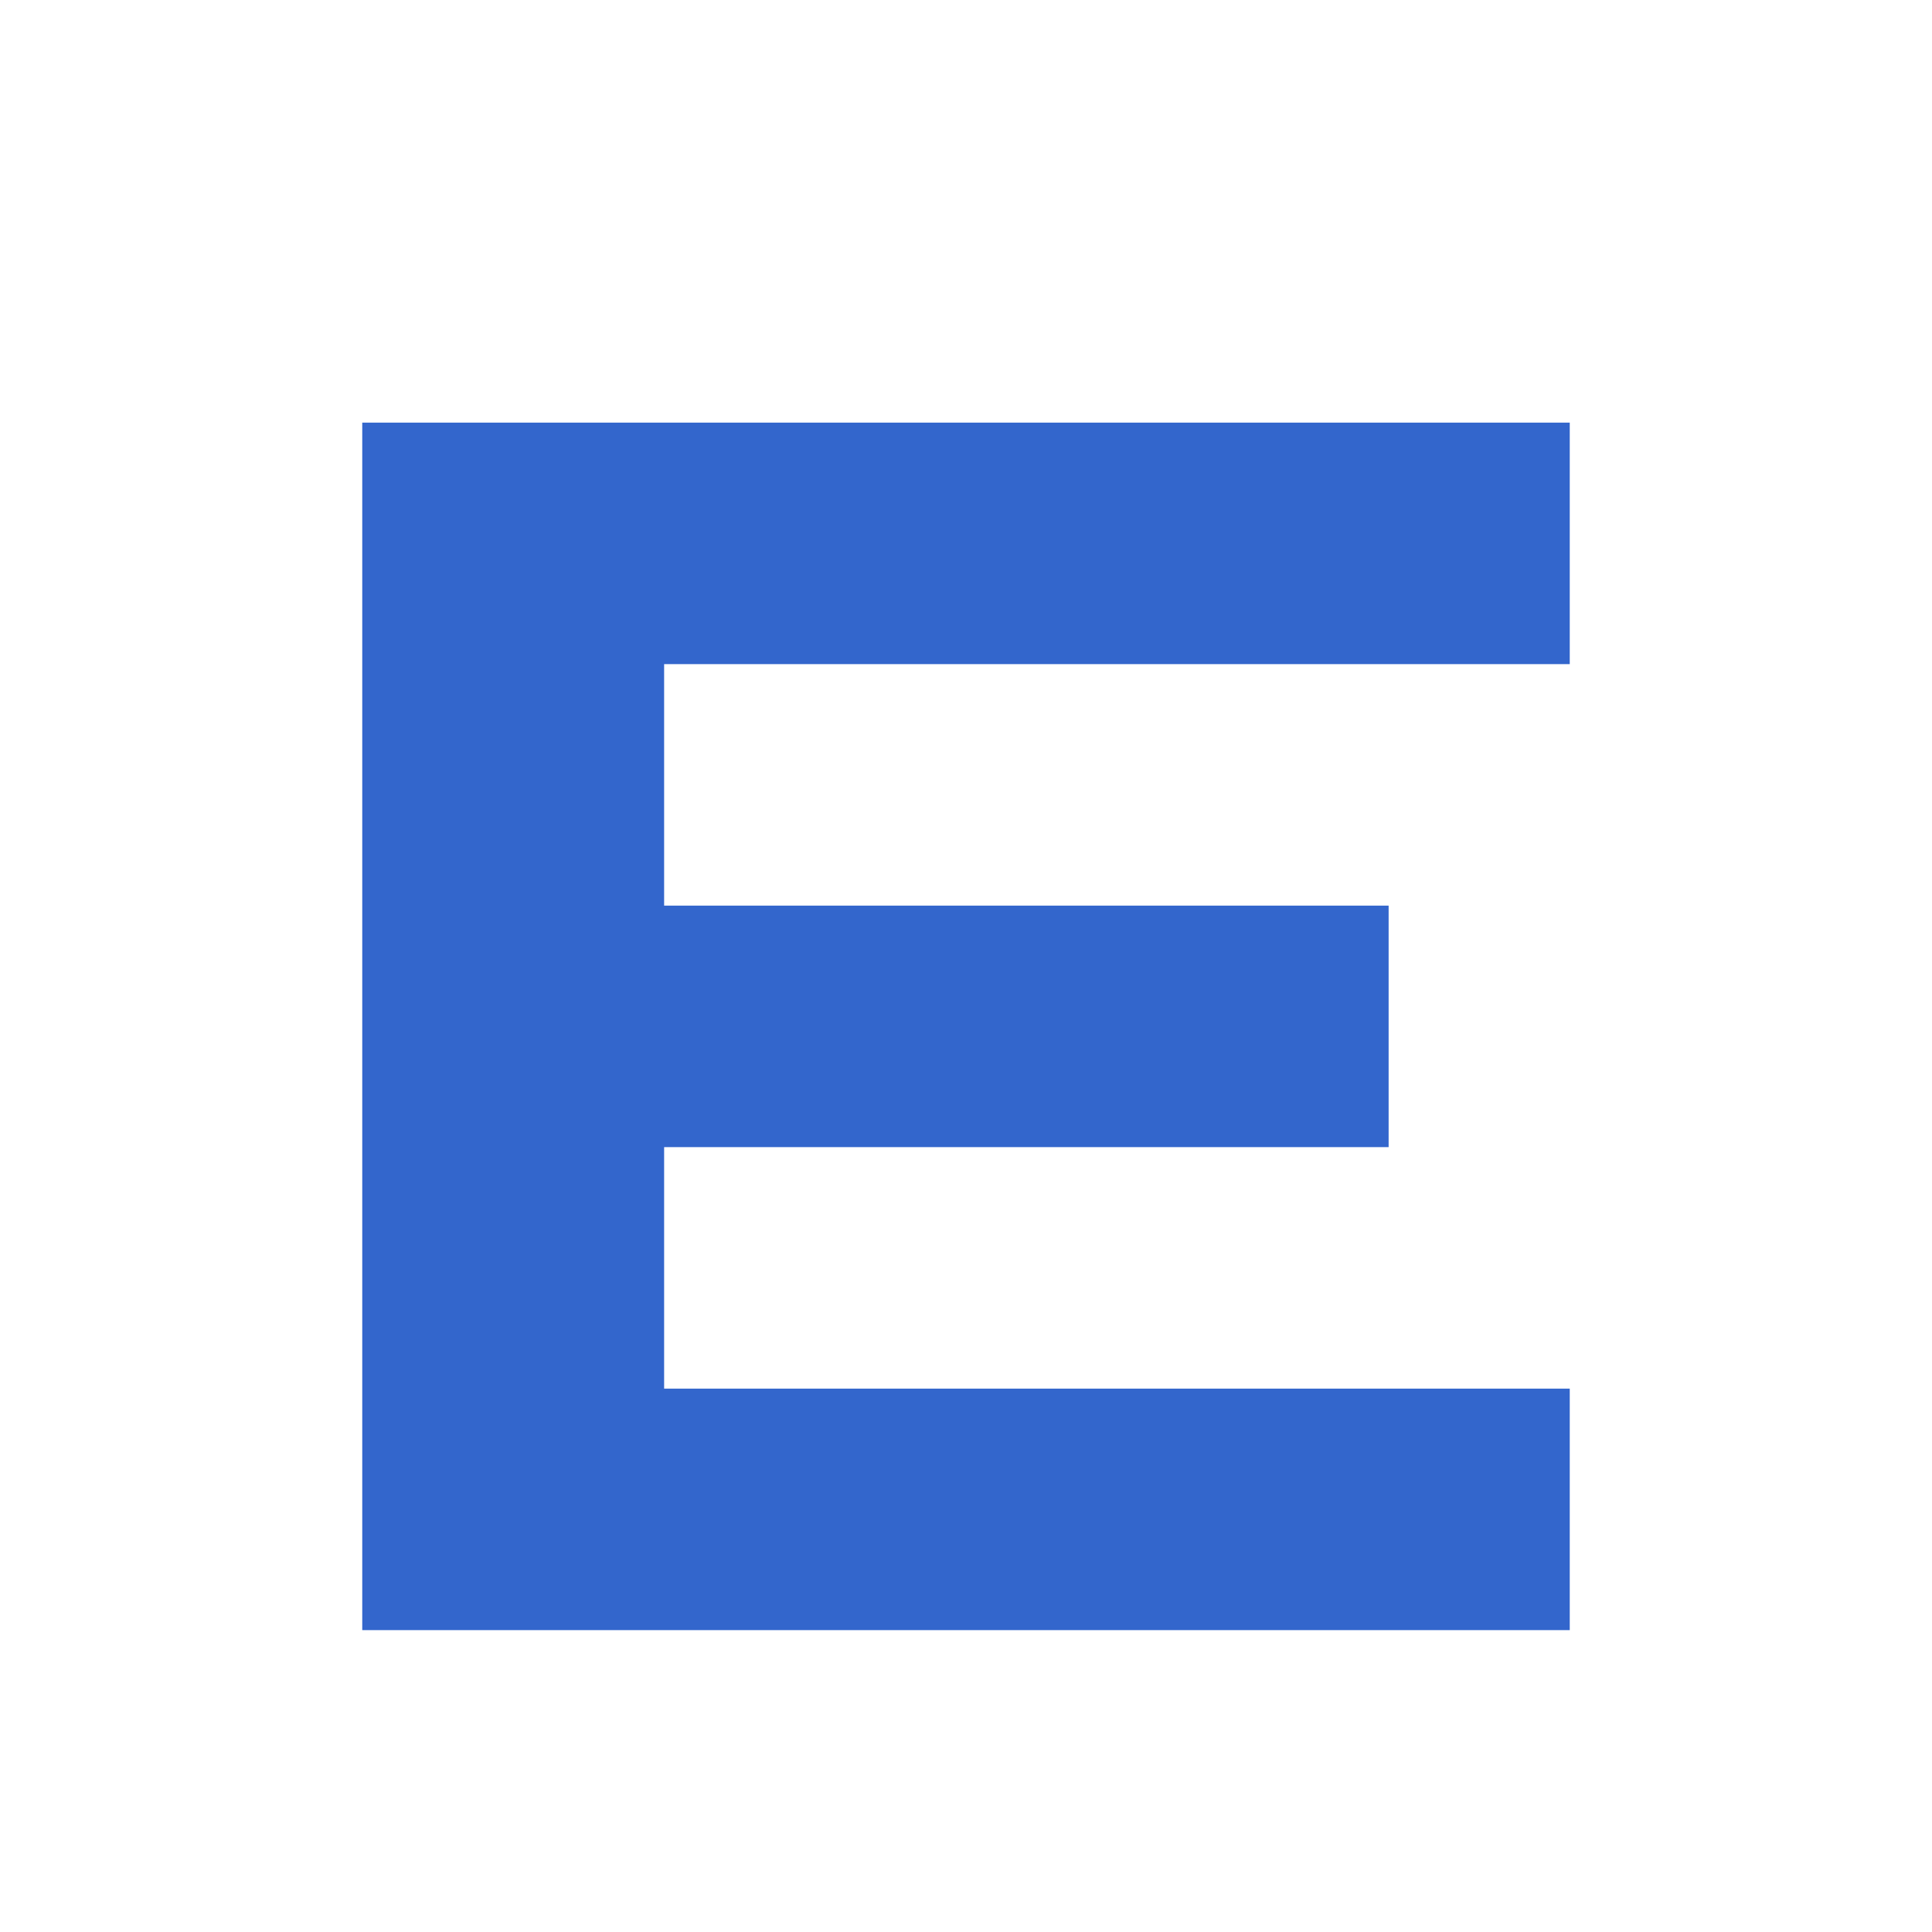
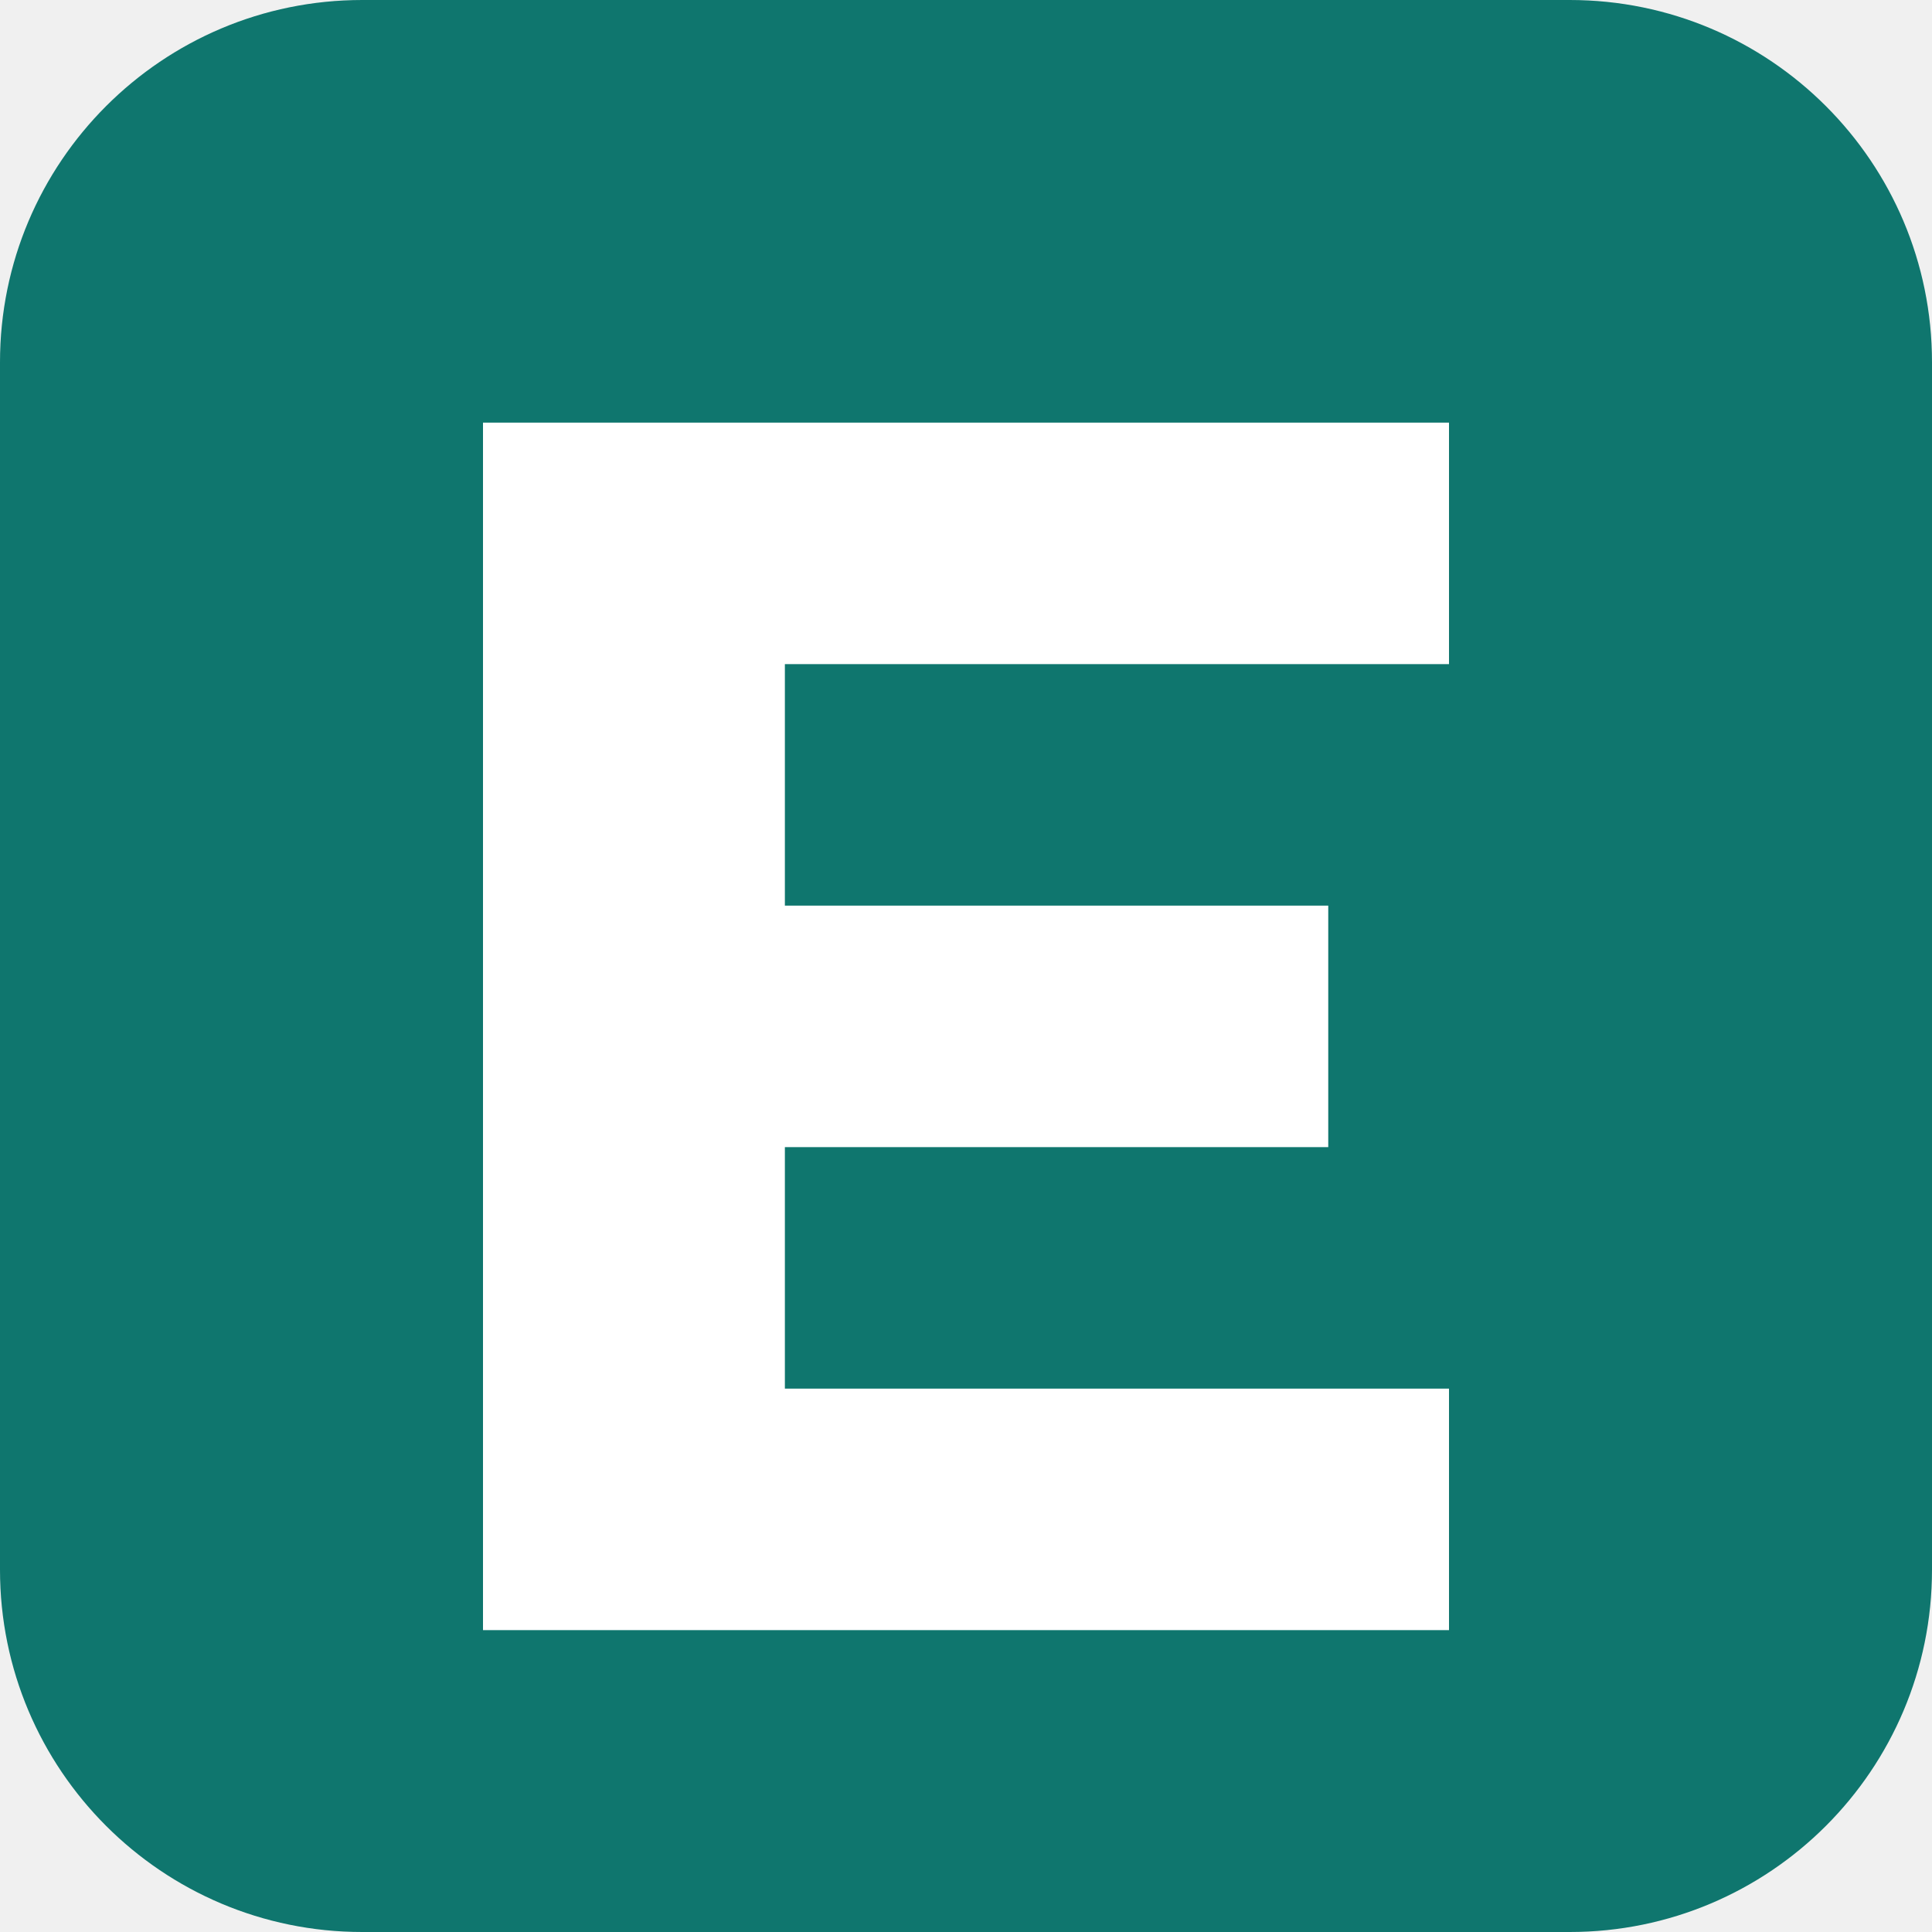
<svg xmlns="http://www.w3.org/2000/svg" viewBox="0 0 64 64">
-   <rect width="64" height="64" fill="#ffffff" />
-   <path d="M12 14h40v8H22v8h24v8H22v8h30v8H12z" fill="#36c" />
+   <rect width="64" height="64" rx="12" fill="#0f766e" />
+   <path d="M16 14h32v8H26v8h18v8H26v8h22v8H16z" fill="#fff" />
</svg>
